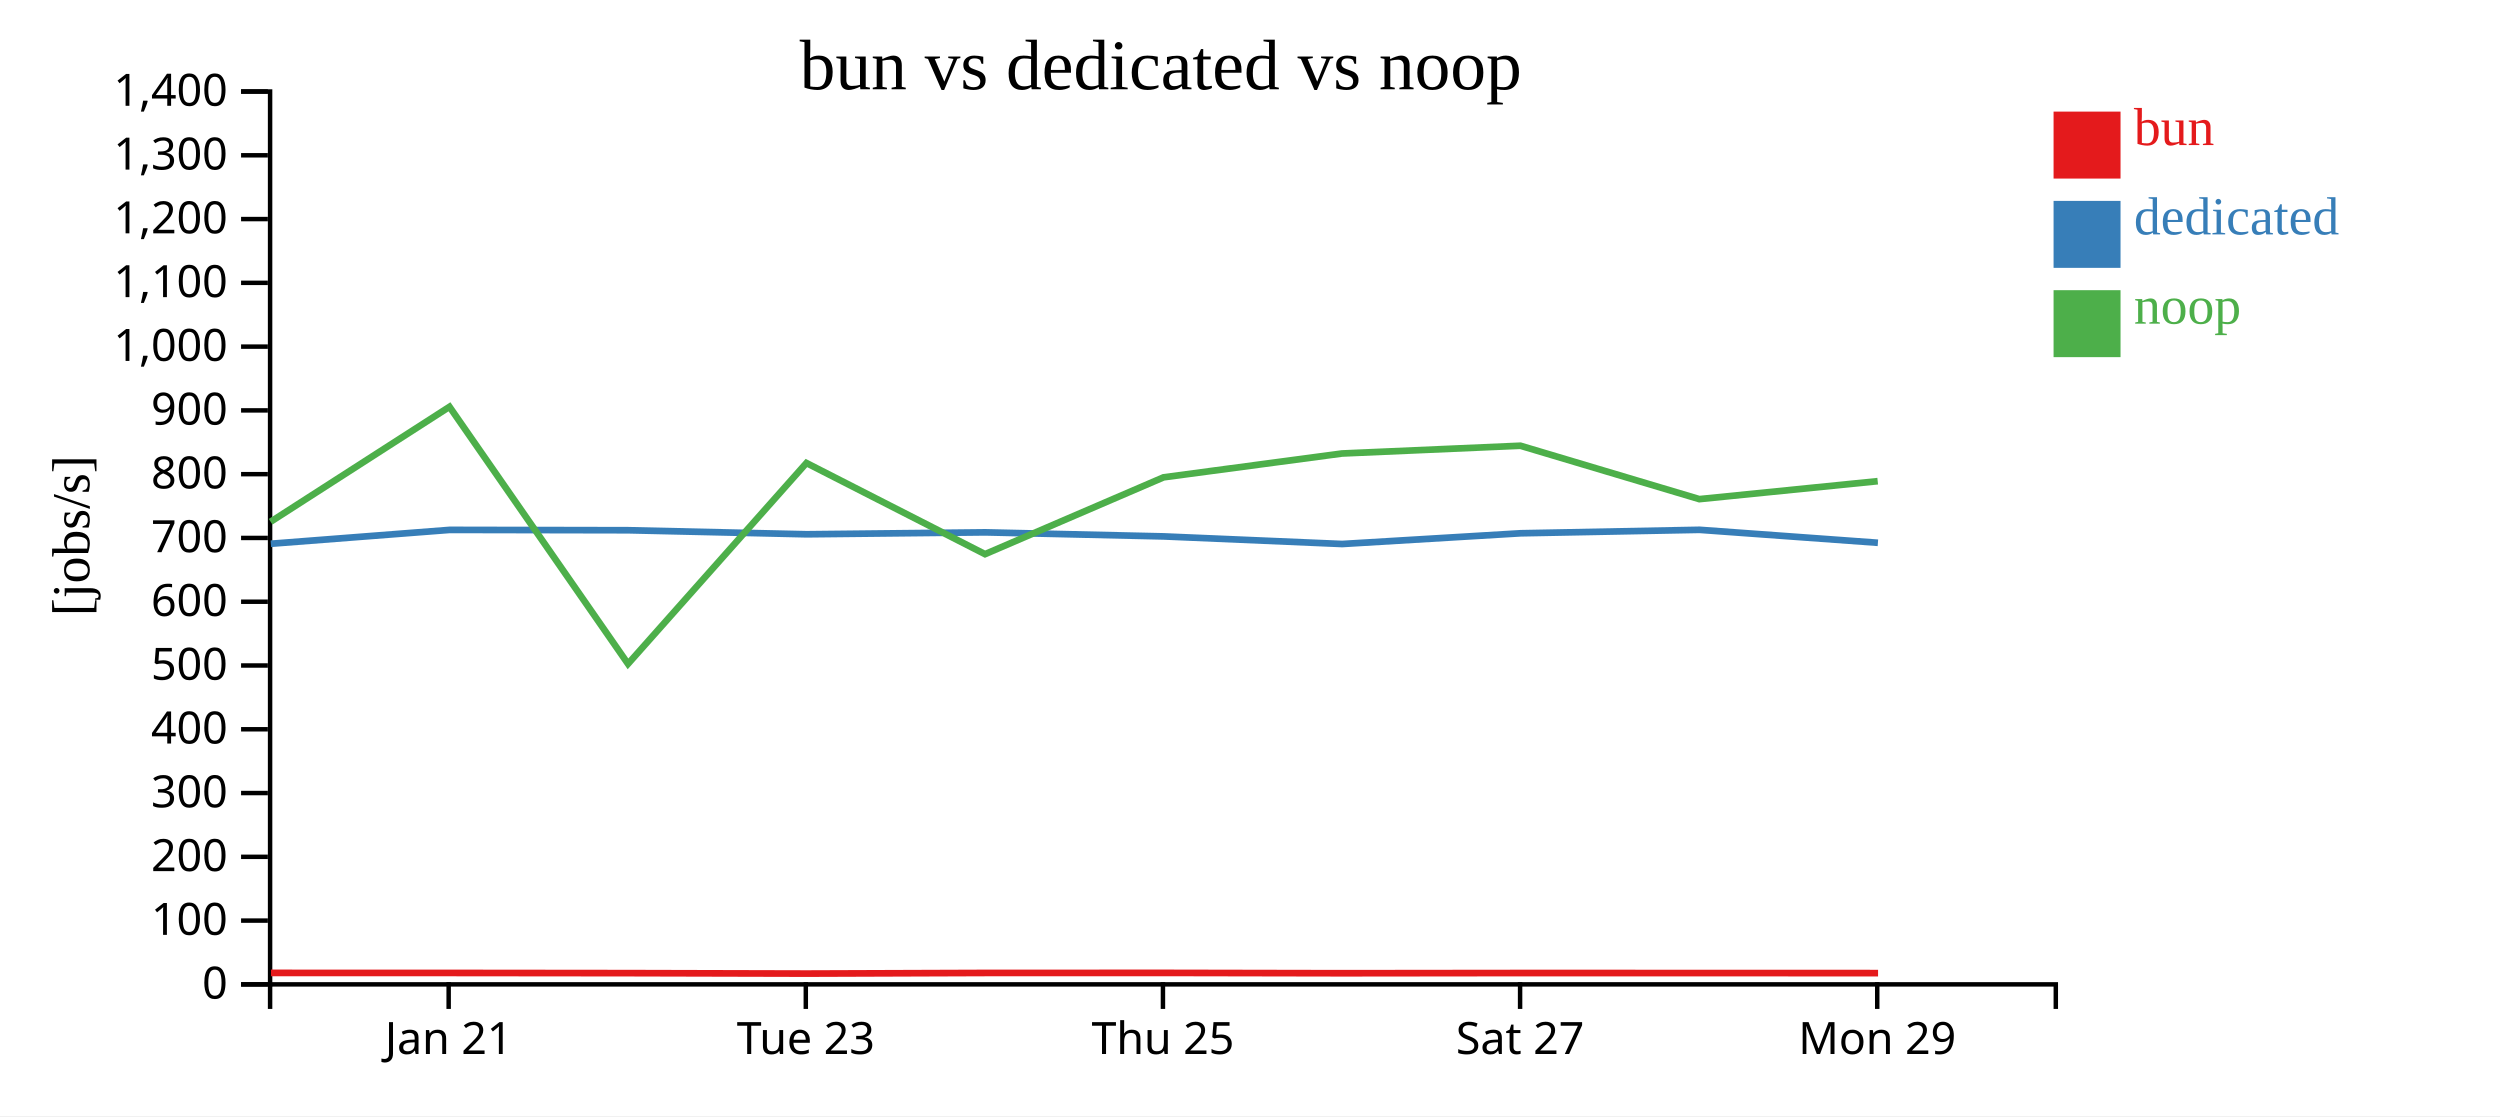
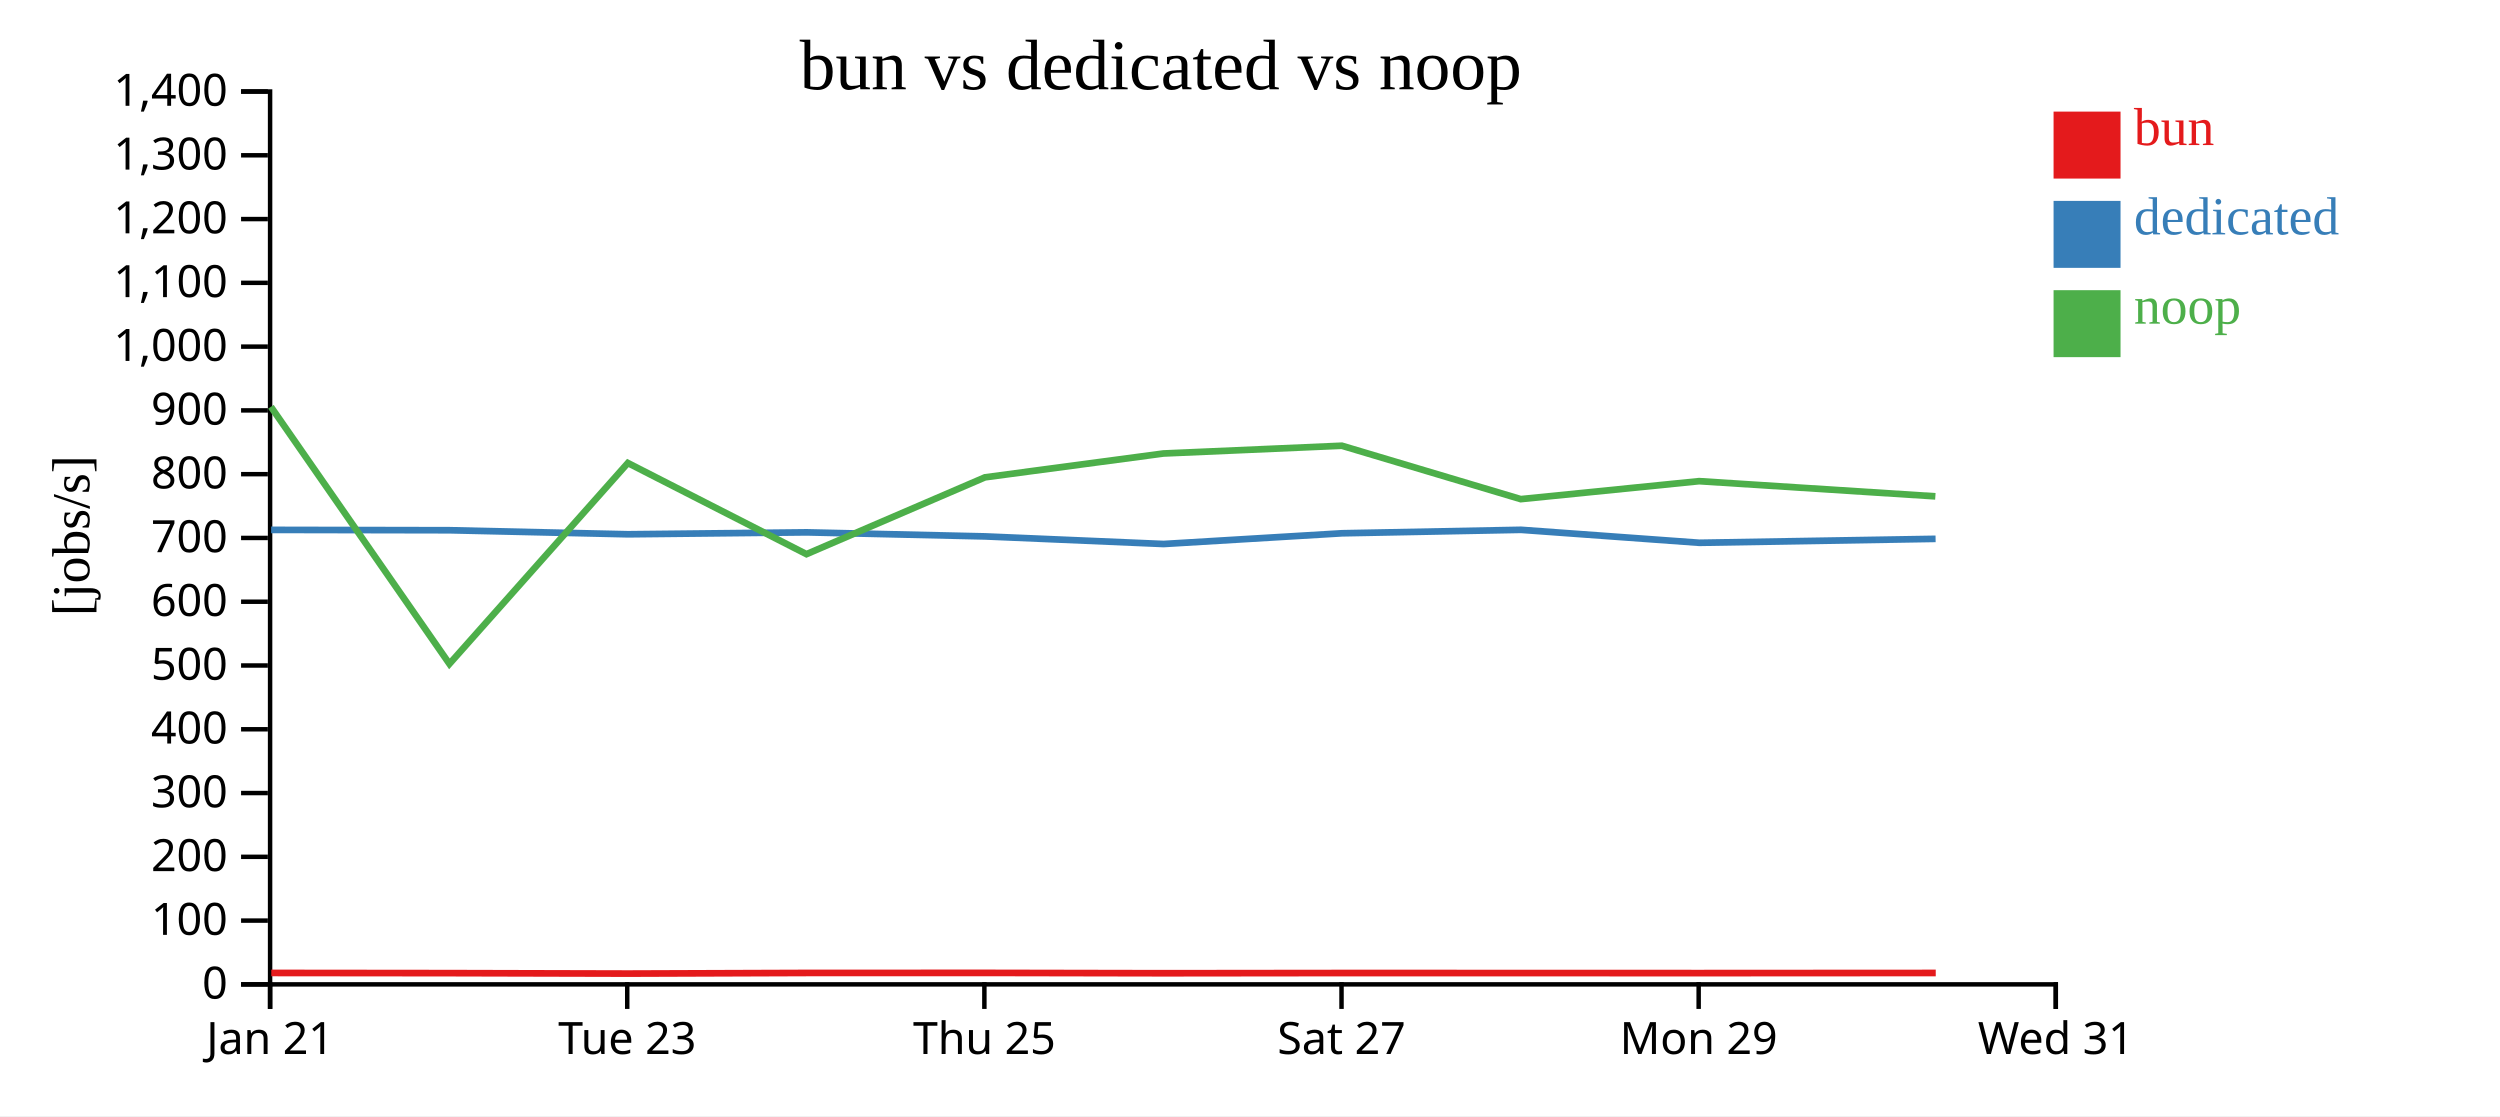
<svg xmlns="http://www.w3.org/2000/svg" width="560" height="250">
  <rect width="100%" height="100%" fill="white" />
  <g transform="translate(60,20)">
    <g transform="translate(0,200)" fill="none" font-size="10" font-family="sans-serif" text-anchor="middle">
      <path class="domain" stroke="currentColor" d="M0.5,6V0.5H400.5V6" />
-       <g class="tick" opacity="1" transform="translate(40.5,0)">
+       <g class="tick" opacity="1" transform="translate(0.5,0)">
        <line stroke="currentColor" y2="6" />
        <text fill="currentColor" y="9" dy="0.71em">Jan 21</text>
      </g>
-       <g class="tick" opacity="1" transform="translate(120.5,0)">
+       <g class="tick" opacity="1" transform="translate(80.5,0)">
        <line stroke="currentColor" y2="6" />
        <text fill="currentColor" y="9" dy="0.71em">Tue 23</text>
      </g>
-       <g class="tick" opacity="1" transform="translate(200.5,0)">
+       <g class="tick" opacity="1" transform="translate(160.5,0)">
        <line stroke="currentColor" y2="6" />
        <text fill="currentColor" y="9" dy="0.71em">Thu 25</text>
      </g>
-       <g class="tick" opacity="1" transform="translate(280.5,0)">
+       <g class="tick" opacity="1" transform="translate(240.5,0)">
        <line stroke="currentColor" y2="6" />
        <text fill="currentColor" y="9" dy="0.71em">Sat 27</text>
      </g>
-       <g class="tick" opacity="1" transform="translate(360.5,0)">
+       <g class="tick" opacity="1" transform="translate(320.5,0)">
        <line stroke="currentColor" y2="6" />
        <text fill="currentColor" y="9" dy="0.71em">Mon 29</text>
+       </g>
+       <g class="tick" opacity="1" transform="translate(400.5,0)">
+         <line stroke="currentColor" y2="6" />
+         <text fill="currentColor" y="9" dy="0.71em">Wed 31</text>
      </g>
    </g>
    <g fill="none" font-size="10" font-family="sans-serif" text-anchor="end">
      <path class="domain" stroke="currentColor" d="M-6,200.5H0.5V0.5H-6" />
      <g class="tick" opacity="1" transform="translate(0,200.5)">
        <line stroke="currentColor" x2="-6" />
        <text fill="currentColor" x="-9" dy="0.32em">0</text>
      </g>
      <g class="tick" opacity="1" transform="translate(0,186.2143)">
        <line stroke="currentColor" x2="-6" />
        <text fill="currentColor" x="-9" dy="0.32em">100</text>
      </g>
      <g class="tick" opacity="1" transform="translate(0,171.9286)">
        <line stroke="currentColor" x2="-6" />
        <text fill="currentColor" x="-9" dy="0.32em">200</text>
      </g>
      <g class="tick" opacity="1" transform="translate(0,157.6429)">
        <line stroke="currentColor" x2="-6" />
        <text fill="currentColor" x="-9" dy="0.32em">300</text>
      </g>
      <g class="tick" opacity="1" transform="translate(0,143.3571)">
        <line stroke="currentColor" x2="-6" />
        <text fill="currentColor" x="-9" dy="0.32em">400</text>
      </g>
      <g class="tick" opacity="1" transform="translate(0,129.0714)">
        <line stroke="currentColor" x2="-6" />
        <text fill="currentColor" x="-9" dy="0.32em">500</text>
      </g>
      <g class="tick" opacity="1" transform="translate(0,114.7857)">
        <line stroke="currentColor" x2="-6" />
        <text fill="currentColor" x="-9" dy="0.32em">600</text>
      </g>
      <g class="tick" opacity="1" transform="translate(0,100.5)">
        <line stroke="currentColor" x2="-6" />
        <text fill="currentColor" x="-9" dy="0.32em">700</text>
      </g>
      <g class="tick" opacity="1" transform="translate(0,86.21429)">
        <line stroke="currentColor" x2="-6" />
        <text fill="currentColor" x="-9" dy="0.32em">800</text>
      </g>
      <g class="tick" opacity="1" transform="translate(0,71.92857)">
        <line stroke="currentColor" x2="-6" />
        <text fill="currentColor" x="-9" dy="0.32em">900</text>
      </g>
      <g class="tick" opacity="1" transform="translate(0,57.64286)">
        <line stroke="currentColor" x2="-6" />
        <text fill="currentColor" x="-9" dy="0.32em">1,000</text>
      </g>
      <g class="tick" opacity="1" transform="translate(0,43.35714)">
        <line stroke="currentColor" x2="-6" />
        <text fill="currentColor" x="-9" dy="0.32em">1,100</text>
      </g>
      <g class="tick" opacity="1" transform="translate(0,29.07143)">
        <line stroke="currentColor" x2="-6" />
        <text fill="currentColor" x="-9" dy="0.32em">1,200</text>
      </g>
      <g class="tick" opacity="1" transform="translate(0,14.78571)">
        <line stroke="currentColor" x2="-6" />
        <text fill="currentColor" x="-9" dy="0.32em">1,300</text>
      </g>
      <g class="tick" opacity="1" transform="translate(0,0.5)">
        <line stroke="currentColor" x2="-6" />
        <text fill="currentColor" x="-9" dy="0.32em">1,400</text>
      </g>
    </g>
    <text text-anchor="middle" style="font-size: 12px" transform="rotate(-90)" y="-40" x="-100">[jobs/s]</text>
    <text text-anchor="middle" style="font-size: 16px" y="0" x="200">bun vs dedicated vs noop</text>
-     <path class="line" fill="none" stroke="#e41a1c" stroke-width="1.5" d="M0.7,197.932L40.767,197.94L80.755,197.983L120.724,198.086L160.73,197.941L200.726,197.928L240.683,198.006L280.653,197.96L320.731,197.964L360.688,197.978" />
-     <path class="line" fill="none" stroke="#377eb8" stroke-width="1.5" d="M0.665,101.801L40.732,98.695L80.719,98.774L120.686,99.679L160.694,99.247L200.69,100.156L240.647,101.857L280.618,99.455L320.696,98.68L360.653,101.586" />
-     <path class="line" fill="none" stroke="#4daf4a" stroke-width="1.5" d="M0.617,96.874L40.685,71.122L80.672,128.708L120.639,83.714L160.647,104.129L200.643,86.92L240.6,81.584L280.571,79.844L320.649,91.805L360.605,87.782" />
+     <path class="line" fill="none" stroke="#e41a1c" stroke-width="1.5" d="M0.767,197.94L40.755,197.983L80.724,198.086L120.73,197.941L160.726,197.928L200.683,198.006L240.653,197.96L280.731,197.964L320.688,197.978L373.607,197.946" />
+     <path class="line" fill="none" stroke="#377eb8" stroke-width="1.5" d="M0.732,98.695L40.719,98.774L80.686,99.679L120.694,99.247L160.69,100.156L200.647,101.857L240.618,99.455L280.696,98.68L320.653,101.586L373.572,100.702" />
+     <path class="line" fill="none" stroke="#4daf4a" stroke-width="1.5" d="M0.685,71.122L40.672,128.708L80.639,83.714L120.647,104.129L160.643,86.92L200.6,81.584L240.571,79.844L280.649,91.805L320.605,87.782L373.521,91.184" />
    <rect class="dot" x="400" y="5" width="15" height="15" style="fill: #e41a1c;" />
    <rect class="dot" x="400" y="25" width="15" height="15" style="fill: #377eb8;" />
    <rect class="dot" x="400" y="45" width="15" height="15" style="fill: #4daf4a;" />
    <text class="label" x="418" y="12.5" style="fill: #e41a1c; alignment-baseline: middle;" text-anchor="left">bun</text>
    <text class="label" x="418" y="32.5" style="fill: #377eb8; alignment-baseline: middle;" text-anchor="left">dedicated</text>
    <text class="label" x="418" y="52.5" style="fill: #4daf4a; alignment-baseline: middle;" text-anchor="left">noop</text>
  </g>
</svg>
